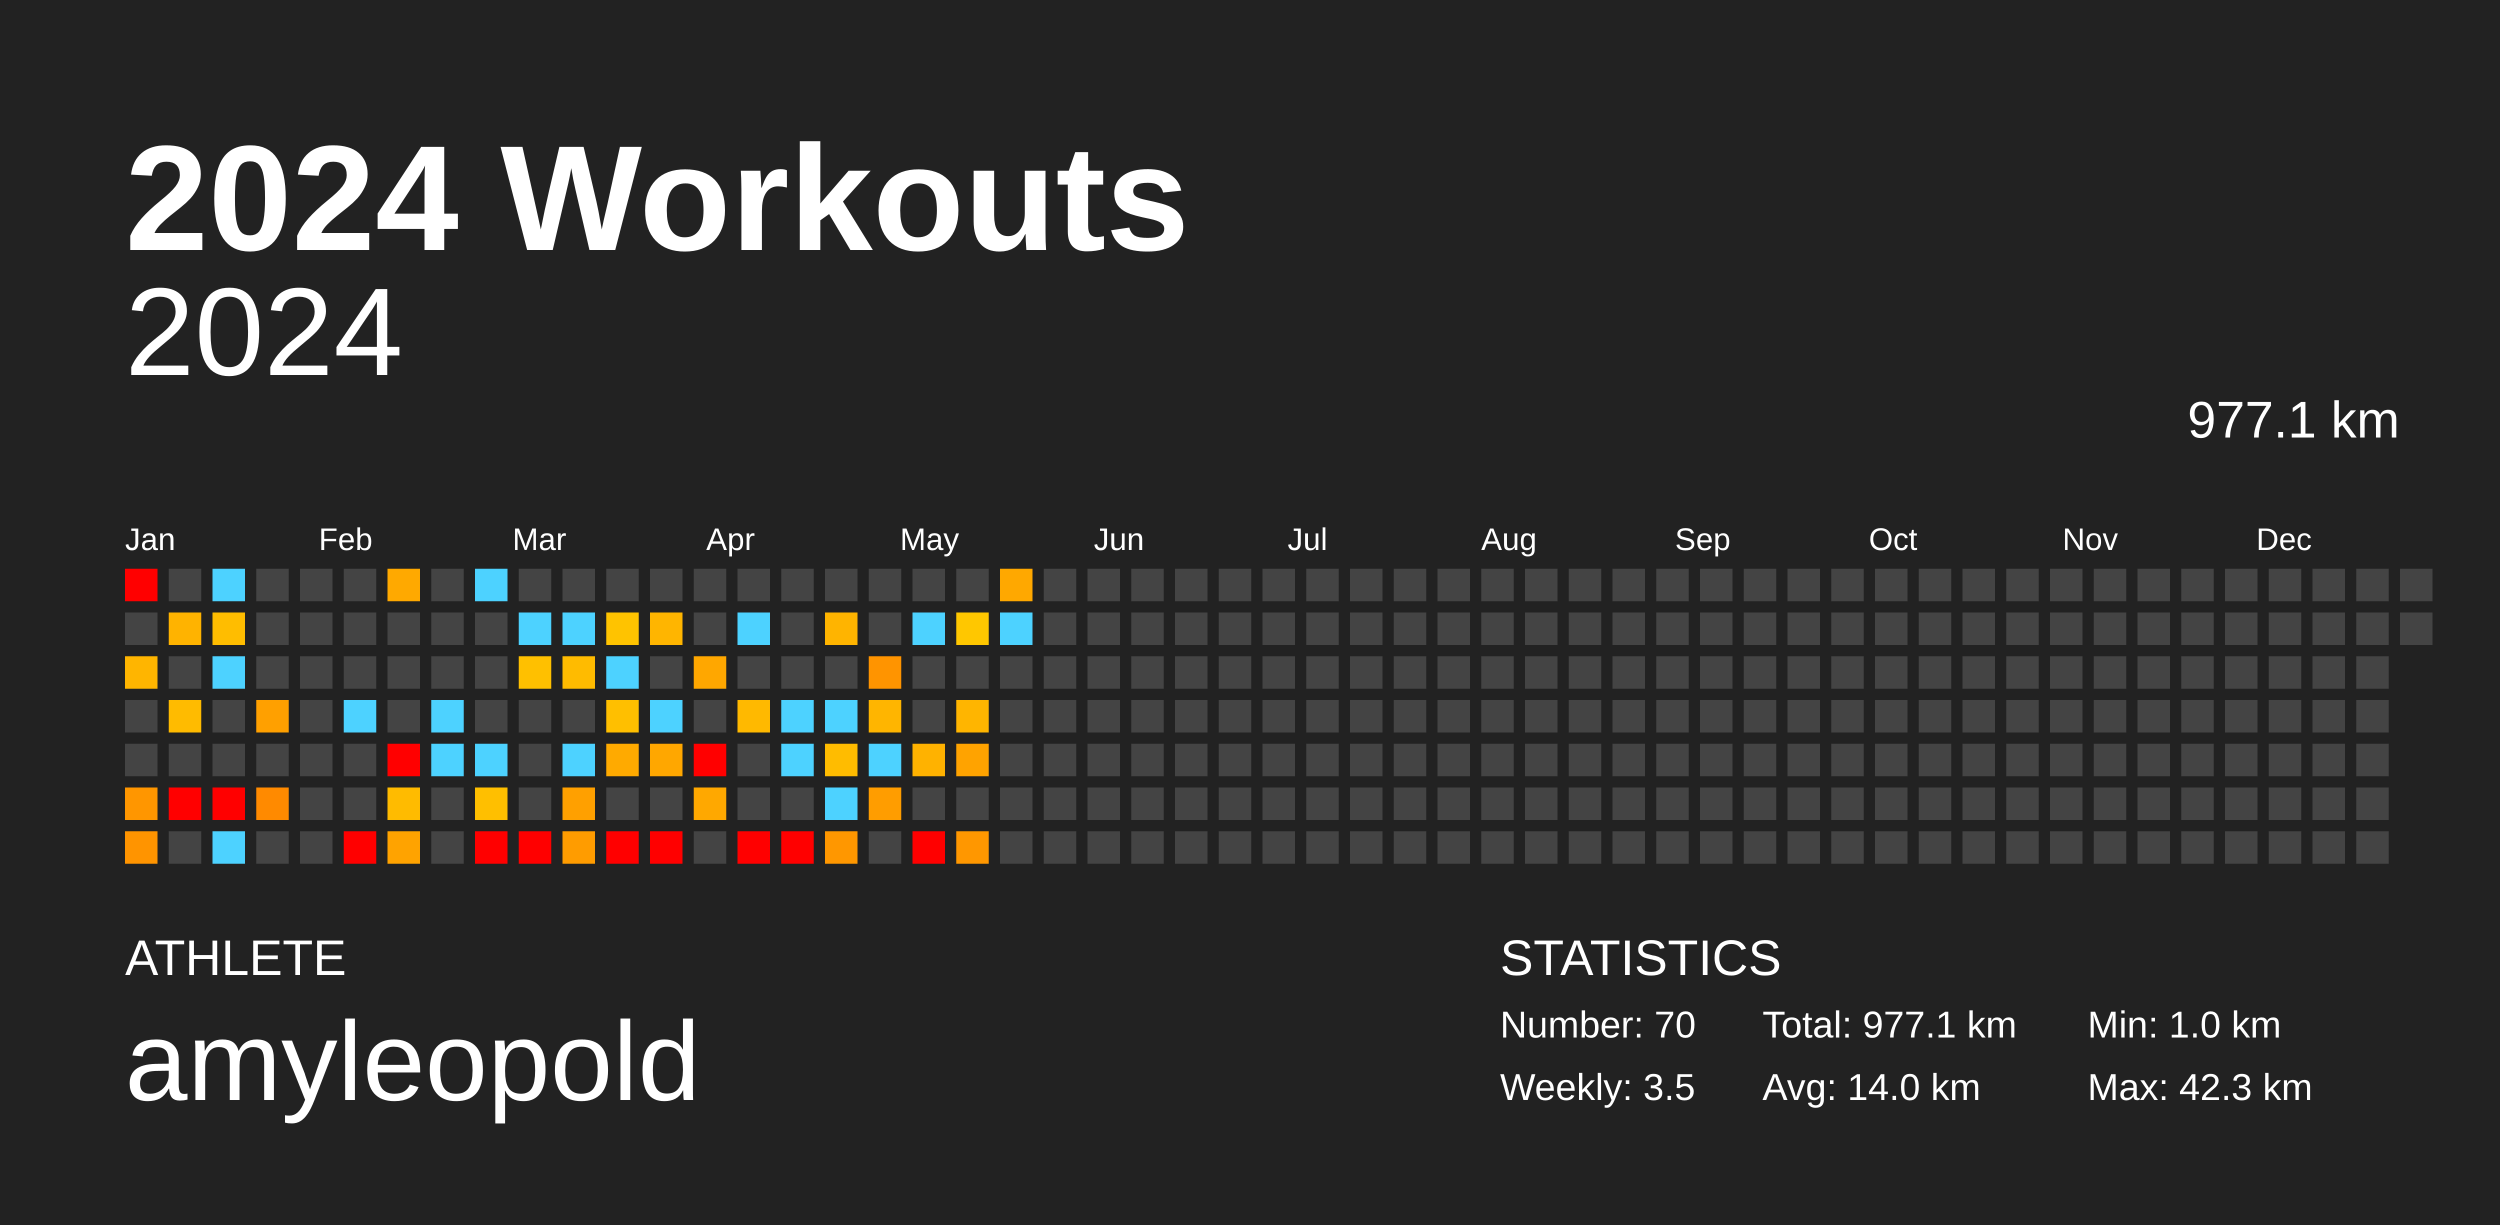
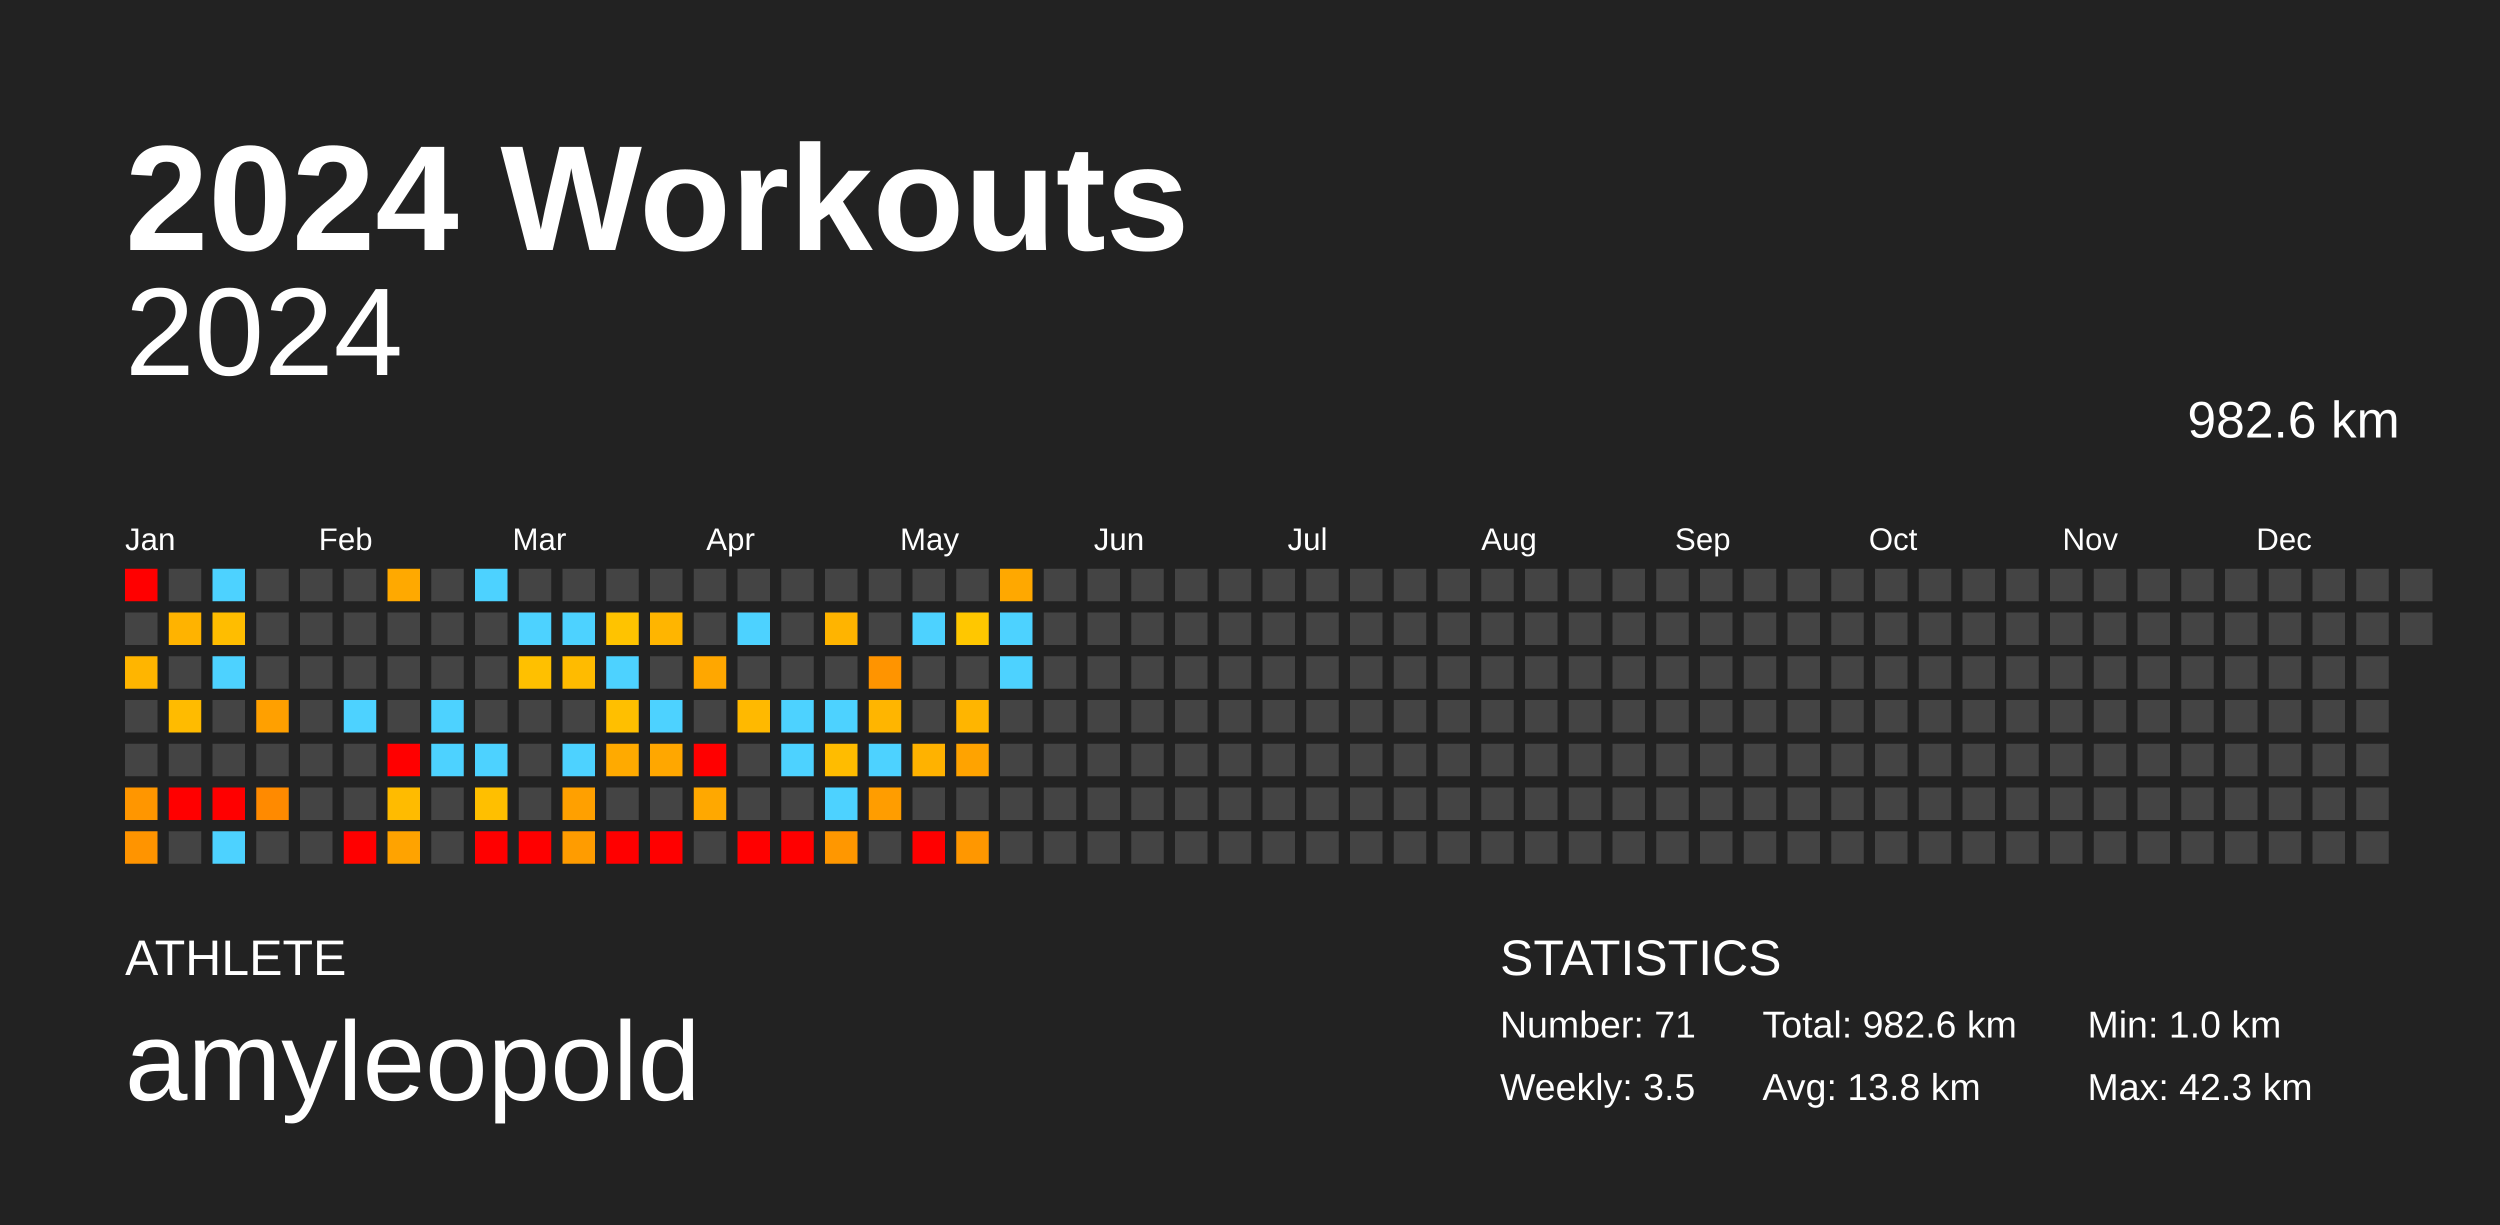
<svg xmlns="http://www.w3.org/2000/svg" baseProfile="full" height="98mm" version="1.1" viewBox="0,0,200,98" width="200mm">
  <defs />
  <rect fill="#222222" height="98" width="200" x="0" y="0" />
  <text fill="#FFFFFF" style="font-size:12px; font-family:Arial; font-weight:bold;" x="10" y="20">2024 Workouts</text>
  <text fill="#FFFFFF" style="font-size:4px; font-family:Arial" x="10" y="78">ATHLETE</text>
  <text fill="#FFFFFF" style="font-size:9px; font-family:Arial" x="10" y="88">amyleopold</text>
  <text fill="#FFFFFF" style="font-size:4px; font-family:Arial" x="120" y="78">STATISTICS</text>
-   <text fill="#FFFFFF" style="font-size:3px; font-family:Arial" x="120" y="83">Number: 70</text>
+   <text fill="#FFFFFF" style="font-size:3px; font-family:Arial" x="120" y="83">Number: 71</text>
  <text fill="#FFFFFF" style="font-size:3px; font-family:Arial" x="120" y="88">Weekly: 3.5</text>
-   <text fill="#FFFFFF" style="font-size:3px; font-family:Arial" x="141" y="83">Total: 977.1 km</text>
-   <text fill="#FFFFFF" style="font-size:3px; font-family:Arial" x="141" y="88">Avg: 14.0 km</text>
+   <text fill="#FFFFFF" style="font-size:3px; font-family:Arial" x="141" y="83">Total: 982.6 km</text>
+   <text fill="#FFFFFF" style="font-size:3px; font-family:Arial" x="141" y="88">Avg: 13.8 km</text>
  <text fill="#FFFFFF" style="font-size:3px; font-family:Arial" x="167" y="83">Min: 1.0 km</text>
  <text fill="#FFFFFF" style="font-size:3px; font-family:Arial" x="167" y="88">Max: 42.3 km</text>
  <text alignment-baseline="hanging" fill="#FFFFFF" style="font-size:10.0px; font-family:Arial;" x="10" y="30">2024</text>
-   <text alignment-baseline="hanging" fill="#FFFFFF" style="font-size:4.125px; font-family:Arial;" x="175" y="35">977.1 km</text>
+   <text alignment-baseline="hanging" fill="#FFFFFF" style="font-size:4.125px; font-family:Arial;" x="175" y="35">982.6 km</text>
  <text fill="#FFFFFF" style="font-size:2.5px; font-family:Arial" x="10.0" y="44">Jan</text>
  <text fill="#FFFFFF" style="font-size:2.5px; font-family:Arial" x="25.5" y="44">Feb</text>
  <text fill="#FFFFFF" style="font-size:2.5px; font-family:Arial" x="41.0" y="44">Mar</text>
  <text fill="#FFFFFF" style="font-size:2.5px; font-family:Arial" x="56.5" y="44">Apr</text>
  <text fill="#FFFFFF" style="font-size:2.5px; font-family:Arial" x="72.0" y="44">May</text>
  <text fill="#FFFFFF" style="font-size:2.5px; font-family:Arial" x="87.5" y="44">Jun</text>
  <text fill="#FFFFFF" style="font-size:2.5px; font-family:Arial" x="103.0" y="44">Jul</text>
  <text fill="#FFFFFF" style="font-size:2.5px; font-family:Arial" x="118.5" y="44">Aug</text>
  <text fill="#FFFFFF" style="font-size:2.5px; font-family:Arial" x="134.0" y="44">Sep</text>
  <text fill="#FFFFFF" style="font-size:2.5px; font-family:Arial" x="149.5" y="44">Oct</text>
  <text fill="#FFFFFF" style="font-size:2.5px; font-family:Arial" x="165.0" y="44">Nov</text>
  <text fill="#FFFFFF" style="font-size:2.5px; font-family:Arial" x="180.5" y="44">Dec</text>
  <rect fill="red" height="2.6" width="2.6" x="10.0" y="45.5" />
  <rect fill="#444444" height="2.6" width="2.6" x="10.0" y="49.0" />
  <rect fill="#ffb500" height="2.6" width="2.6" x="10.0" y="52.5" />
  <rect fill="#444444" height="2.6" width="2.6" x="10.0" y="56.0" />
  <rect fill="#444444" height="2.6" width="2.6" x="10.0" y="59.5" />
  <rect fill="#ff9600" height="2.6" width="2.6" x="10.0" y="63.0" />
  <rect fill="#ff9400" height="2.6" width="2.6" x="10.0" y="66.5" />
  <rect fill="#444444" height="2.6" width="2.6" x="13.5" y="45.5" />
  <rect fill="#ffb300" height="2.6" width="2.6" x="13.5" y="49.0" />
  <rect fill="#444444" height="2.6" width="2.6" x="13.5" y="52.5" />
  <rect fill="#ffbb00" height="2.6" width="2.6" x="13.5" y="56.0" />
  <rect fill="#444444" height="2.6" width="2.6" x="13.5" y="59.5" />
  <rect fill="red" height="2.6" width="2.6" x="13.5" y="63.0" />
  <rect fill="#444444" height="2.6" width="2.6" x="13.5" y="66.5" />
  <rect fill="#4dd2ff" height="2.6" width="2.6" x="17.0" y="45.5" />
  <rect fill="#ffbd00" height="2.6" width="2.6" x="17.0" y="49.0" />
  <rect fill="#4dd2ff" height="2.6" width="2.6" x="17.0" y="52.5" />
  <rect fill="#444444" height="2.6" width="2.6" x="17.0" y="56.0" />
  <rect fill="#444444" height="2.6" width="2.6" x="17.0" y="59.5" />
  <rect fill="red" height="2.6" width="2.6" x="17.0" y="63.0" />
  <rect fill="#4dd2ff" height="2.6" width="2.6" x="17.0" y="66.5" />
  <rect fill="#444444" height="2.6" width="2.6" x="20.5" y="45.5" />
  <rect fill="#444444" height="2.6" width="2.6" x="20.5" y="49.0" />
  <rect fill="#444444" height="2.6" width="2.6" x="20.5" y="52.5" />
  <rect fill="#ffa000" height="2.6" width="2.6" x="20.5" y="56.0" />
  <rect fill="#444444" height="2.6" width="2.6" x="20.5" y="59.5" />
  <rect fill="#ff8a00" height="2.6" width="2.6" x="20.5" y="63.0" />
  <rect fill="#444444" height="2.6" width="2.6" x="20.5" y="66.5" />
  <rect fill="#444444" height="2.6" width="2.6" x="24.0" y="45.5" />
  <rect fill="#444444" height="2.6" width="2.6" x="24.0" y="49.0" />
  <rect fill="#444444" height="2.6" width="2.6" x="24.0" y="52.5" />
  <rect fill="#444444" height="2.6" width="2.6" x="24.0" y="56.0" />
  <rect fill="#444444" height="2.6" width="2.6" x="24.0" y="59.5" />
  <rect fill="#444444" height="2.6" width="2.6" x="24.0" y="63.0" />
  <rect fill="#444444" height="2.6" width="2.6" x="24.0" y="66.5" />
  <rect fill="#444444" height="2.6" width="2.6" x="27.5" y="45.5" />
  <rect fill="#444444" height="2.6" width="2.6" x="27.5" y="49.0" />
  <rect fill="#444444" height="2.6" width="2.6" x="27.5" y="52.5" />
  <rect fill="#4dd2ff" height="2.6" width="2.6" x="27.5" y="56.0" />
  <rect fill="#444444" height="2.6" width="2.6" x="27.5" y="59.5" />
  <rect fill="#444444" height="2.6" width="2.6" x="27.5" y="63.0" />
  <rect fill="red" height="2.6" width="2.6" x="27.5" y="66.5" />
  <rect fill="#ffa900" height="2.6" width="2.6" x="31.0" y="45.5" />
  <rect fill="#444444" height="2.6" width="2.6" x="31.0" y="49.0" />
  <rect fill="#444444" height="2.6" width="2.6" x="31.0" y="52.5" />
  <rect fill="#444444" height="2.6" width="2.6" x="31.0" y="56.0" />
  <rect fill="red" height="2.6" width="2.6" x="31.0" y="59.5" />
  <rect fill="#ffbb00" height="2.6" width="2.6" x="31.0" y="63.0" />
  <rect fill="#ffa300" height="2.6" width="2.6" x="31.0" y="66.5" />
  <rect fill="#444444" height="2.6" width="2.6" x="34.5" y="45.5" />
  <rect fill="#444444" height="2.6" width="2.6" x="34.5" y="49.0" />
  <rect fill="#444444" height="2.6" width="2.6" x="34.5" y="52.5" />
  <rect fill="#4dd2ff" height="2.6" width="2.6" x="34.5" y="56.0" />
  <rect fill="#4dd2ff" height="2.6" width="2.6" x="34.5" y="59.5" />
  <rect fill="#444444" height="2.6" width="2.6" x="34.5" y="63.0" />
  <rect fill="#444444" height="2.6" width="2.6" x="34.5" y="66.5" />
  <rect fill="#4dd2ff" height="2.6" width="2.6" x="38.0" y="45.5" />
  <rect fill="#444444" height="2.6" width="2.6" x="38.0" y="49.0" />
  <rect fill="#444444" height="2.6" width="2.6" x="38.0" y="52.5" />
  <rect fill="#444444" height="2.6" width="2.6" x="38.0" y="56.0" />
  <rect fill="#4dd2ff" height="2.6" width="2.6" x="38.0" y="59.5" />
  <rect fill="#ffbf00" height="2.6" width="2.6" x="38.0" y="63.0" />
  <rect fill="red" height="2.6" width="2.6" x="38.0" y="66.5" />
  <rect fill="#444444" height="2.6" width="2.6" x="41.5" y="45.5" />
  <rect fill="#4dd2ff" height="2.6" width="2.6" x="41.5" y="49.0" />
  <rect fill="#ffc000" height="2.6" width="2.6" x="41.5" y="52.5" />
  <rect fill="#444444" height="2.6" width="2.6" x="41.5" y="56.0" />
  <rect fill="#444444" height="2.6" width="2.6" x="41.5" y="59.5" />
  <rect fill="#444444" height="2.6" width="2.6" x="41.5" y="63.0" />
  <rect fill="red" height="2.6" width="2.6" x="41.5" y="66.5" />
  <rect fill="#444444" height="2.6" width="2.6" x="45.0" y="45.5" />
  <rect fill="#4dd2ff" height="2.6" width="2.6" x="45.0" y="49.0" />
  <rect fill="#ffbb00" height="2.6" width="2.6" x="45.0" y="52.5" />
  <rect fill="#444444" height="2.6" width="2.6" x="45.0" y="56.0" />
  <rect fill="#4dd2ff" height="2.6" width="2.6" x="45.0" y="59.5" />
  <rect fill="#ffa000" height="2.6" width="2.6" x="45.0" y="63.0" />
  <rect fill="#ff9c00" height="2.6" width="2.6" x="45.0" y="66.5" />
  <rect fill="#444444" height="2.6" width="2.6" x="48.5" y="45.5" />
  <rect fill="#ffc300" height="2.6" width="2.6" x="48.5" y="49.0" />
  <rect fill="#4dd2ff" height="2.6" width="2.6" x="48.5" y="52.5" />
  <rect fill="#ffbf00" height="2.6" width="2.6" x="48.5" y="56.0" />
  <rect fill="#ffaa00" height="2.6" width="2.6" x="48.5" y="59.5" />
  <rect fill="#444444" height="2.6" width="2.6" x="48.5" y="63.0" />
  <rect fill="red" height="2.6" width="2.6" x="48.5" y="66.5" />
  <rect fill="#444444" height="2.6" width="2.6" x="52.0" y="45.5" />
  <rect fill="#ffb500" height="2.6" width="2.6" x="52.0" y="49.0" />
  <rect fill="#444444" height="2.6" width="2.6" x="52.0" y="52.5" />
  <rect fill="#4dd2ff" height="2.6" width="2.6" x="52.0" y="56.0" />
  <rect fill="#ffa700" height="2.6" width="2.6" x="52.0" y="59.5" />
  <rect fill="#444444" height="2.6" width="2.6" x="52.0" y="63.0" />
  <rect fill="red" height="2.6" width="2.6" x="52.0" y="66.5" />
  <rect fill="#444444" height="2.6" width="2.6" x="55.5" y="45.5" />
  <rect fill="#444444" height="2.6" width="2.6" x="55.5" y="49.0" />
  <rect fill="#ffa700" height="2.6" width="2.6" x="55.5" y="52.5" />
  <rect fill="#444444" height="2.6" width="2.6" x="55.5" y="56.0" />
  <rect fill="red" height="2.6" width="2.6" x="55.5" y="59.5" />
  <rect fill="#ffa800" height="2.6" width="2.6" x="55.5" y="63.0" />
  <rect fill="#444444" height="2.6" width="2.6" x="55.5" y="66.5" />
  <rect fill="#444444" height="2.6" width="2.6" x="59.0" y="45.5" />
  <rect fill="#4dd2ff" height="2.6" width="2.6" x="59.0" y="49.0" />
  <rect fill="#444444" height="2.6" width="2.6" x="59.0" y="52.5" />
  <rect fill="#ffb900" height="2.6" width="2.6" x="59.0" y="56.0" />
  <rect fill="#444444" height="2.6" width="2.6" x="59.0" y="59.5" />
  <rect fill="#444444" height="2.6" width="2.6" x="59.0" y="63.0" />
  <rect fill="red" height="2.6" width="2.6" x="59.0" y="66.5" />
  <rect fill="#444444" height="2.6" width="2.6" x="62.5" y="45.5" />
  <rect fill="#444444" height="2.6" width="2.6" x="62.5" y="49.0" />
  <rect fill="#444444" height="2.6" width="2.6" x="62.5" y="52.5" />
  <rect fill="#4dd2ff" height="2.6" width="2.6" x="62.5" y="56.0" />
  <rect fill="#4dd2ff" height="2.6" width="2.6" x="62.5" y="59.5" />
  <rect fill="#444444" height="2.6" width="2.6" x="62.5" y="63.0" />
  <rect fill="red" height="2.6" width="2.6" x="62.5" y="66.5" />
  <rect fill="#444444" height="2.6" width="2.6" x="66.0" y="45.5" />
  <rect fill="#ffb400" height="2.6" width="2.6" x="66.0" y="49.0" />
  <rect fill="#444444" height="2.6" width="2.6" x="66.0" y="52.5" />
  <rect fill="#4dd2ff" height="2.6" width="2.6" x="66.0" y="56.0" />
  <rect fill="#ffbc00" height="2.6" width="2.6" x="66.0" y="59.5" />
  <rect fill="#4dd2ff" height="2.6" width="2.6" x="66.0" y="63.0" />
  <rect fill="#ff9700" height="2.6" width="2.6" x="66.0" y="66.5" />
  <rect fill="#444444" height="2.6" width="2.6" x="69.5" y="45.5" />
  <rect fill="#444444" height="2.6" width="2.6" x="69.5" y="49.0" />
  <rect fill="#ff9400" height="2.6" width="2.6" x="69.5" y="52.5" />
  <rect fill="#ffb500" height="2.6" width="2.6" x="69.5" y="56.0" />
  <rect fill="#4dd2ff" height="2.6" width="2.6" x="69.5" y="59.5" />
  <rect fill="#ff9d00" height="2.6" width="2.6" x="69.5" y="63.0" />
  <rect fill="#444444" height="2.6" width="2.6" x="69.5" y="66.5" />
  <rect fill="#444444" height="2.6" width="2.6" x="73.0" y="45.5" />
  <rect fill="#4dd2ff" height="2.6" width="2.6" x="73.0" y="49.0" />
  <rect fill="#444444" height="2.6" width="2.6" x="73.0" y="52.5" />
  <rect fill="#444444" height="2.6" width="2.6" x="73.0" y="56.0" />
  <rect fill="#ffb200" height="2.6" width="2.6" x="73.0" y="59.5" />
  <rect fill="#444444" height="2.6" width="2.6" x="73.0" y="63.0" />
  <rect fill="red" height="2.6" width="2.6" x="73.0" y="66.5" />
  <rect fill="#444444" height="2.6" width="2.6" x="76.5" y="45.5" />
  <rect fill="#ffc700" height="2.6" width="2.6" x="76.5" y="49.0" />
  <rect fill="#444444" height="2.6" width="2.6" x="76.5" y="52.5" />
  <rect fill="#ffb500" height="2.6" width="2.6" x="76.5" y="56.0" />
  <rect fill="#ffa300" height="2.6" width="2.6" x="76.5" y="59.5" />
  <rect fill="#444444" height="2.6" width="2.6" x="76.5" y="63.0" />
  <rect fill="#ff9700" height="2.6" width="2.6" x="76.5" y="66.5" />
  <rect fill="#ffa800" height="2.6" width="2.6" x="80.0" y="45.5" />
  <rect fill="#4dd2ff" height="2.6" width="2.6" x="80.0" y="49.0" />
-   <rect fill="#444444" height="2.6" width="2.6" x="80.0" y="52.5" />
+   <rect fill="#4dd2ff" height="2.6" width="2.6" x="80.0" y="52.5" />
  <rect fill="#444444" height="2.6" width="2.6" x="80.0" y="56.0" />
  <rect fill="#444444" height="2.6" width="2.6" x="80.0" y="59.5" />
  <rect fill="#444444" height="2.6" width="2.6" x="80.0" y="63.0" />
  <rect fill="#444444" height="2.6" width="2.6" x="80.0" y="66.5" />
  <rect fill="#444444" height="2.6" width="2.6" x="83.5" y="45.5" />
  <rect fill="#444444" height="2.6" width="2.6" x="83.5" y="49.0" />
  <rect fill="#444444" height="2.6" width="2.6" x="83.5" y="52.5" />
  <rect fill="#444444" height="2.6" width="2.6" x="83.5" y="56.0" />
  <rect fill="#444444" height="2.6" width="2.6" x="83.5" y="59.5" />
  <rect fill="#444444" height="2.6" width="2.6" x="83.5" y="63.0" />
  <rect fill="#444444" height="2.6" width="2.6" x="83.5" y="66.5" />
  <rect fill="#444444" height="2.6" width="2.6" x="87.0" y="45.5" />
  <rect fill="#444444" height="2.6" width="2.6" x="87.0" y="49.0" />
  <rect fill="#444444" height="2.6" width="2.6" x="87.0" y="52.5" />
  <rect fill="#444444" height="2.6" width="2.6" x="87.0" y="56.0" />
  <rect fill="#444444" height="2.6" width="2.6" x="87.0" y="59.5" />
  <rect fill="#444444" height="2.6" width="2.6" x="87.0" y="63.0" />
  <rect fill="#444444" height="2.6" width="2.6" x="87.0" y="66.5" />
  <rect fill="#444444" height="2.6" width="2.6" x="90.5" y="45.5" />
  <rect fill="#444444" height="2.6" width="2.6" x="90.5" y="49.0" />
  <rect fill="#444444" height="2.6" width="2.6" x="90.5" y="52.5" />
  <rect fill="#444444" height="2.6" width="2.6" x="90.5" y="56.0" />
  <rect fill="#444444" height="2.6" width="2.6" x="90.5" y="59.5" />
  <rect fill="#444444" height="2.6" width="2.6" x="90.5" y="63.0" />
  <rect fill="#444444" height="2.6" width="2.6" x="90.5" y="66.5" />
  <rect fill="#444444" height="2.6" width="2.6" x="94.0" y="45.5" />
  <rect fill="#444444" height="2.6" width="2.6" x="94.0" y="49.0" />
  <rect fill="#444444" height="2.6" width="2.6" x="94.0" y="52.5" />
  <rect fill="#444444" height="2.6" width="2.6" x="94.0" y="56.0" />
  <rect fill="#444444" height="2.6" width="2.6" x="94.0" y="59.5" />
  <rect fill="#444444" height="2.6" width="2.6" x="94.0" y="63.0" />
  <rect fill="#444444" height="2.6" width="2.6" x="94.0" y="66.5" />
  <rect fill="#444444" height="2.6" width="2.6" x="97.5" y="45.5" />
  <rect fill="#444444" height="2.6" width="2.6" x="97.5" y="49.0" />
  <rect fill="#444444" height="2.6" width="2.6" x="97.5" y="52.5" />
  <rect fill="#444444" height="2.6" width="2.6" x="97.5" y="56.0" />
  <rect fill="#444444" height="2.6" width="2.6" x="97.5" y="59.5" />
  <rect fill="#444444" height="2.6" width="2.6" x="97.5" y="63.0" />
  <rect fill="#444444" height="2.6" width="2.6" x="97.5" y="66.5" />
  <rect fill="#444444" height="2.6" width="2.6" x="101.0" y="45.5" />
  <rect fill="#444444" height="2.6" width="2.6" x="101.0" y="49.0" />
  <rect fill="#444444" height="2.6" width="2.6" x="101.0" y="52.5" />
  <rect fill="#444444" height="2.6" width="2.6" x="101.0" y="56.0" />
  <rect fill="#444444" height="2.6" width="2.6" x="101.0" y="59.5" />
  <rect fill="#444444" height="2.6" width="2.6" x="101.0" y="63.0" />
  <rect fill="#444444" height="2.6" width="2.6" x="101.0" y="66.5" />
  <rect fill="#444444" height="2.6" width="2.6" x="104.5" y="45.5" />
  <rect fill="#444444" height="2.6" width="2.6" x="104.5" y="49.0" />
  <rect fill="#444444" height="2.6" width="2.6" x="104.5" y="52.5" />
  <rect fill="#444444" height="2.6" width="2.6" x="104.5" y="56.0" />
  <rect fill="#444444" height="2.6" width="2.6" x="104.5" y="59.5" />
  <rect fill="#444444" height="2.6" width="2.6" x="104.5" y="63.0" />
  <rect fill="#444444" height="2.6" width="2.6" x="104.5" y="66.5" />
  <rect fill="#444444" height="2.6" width="2.6" x="108.0" y="45.5" />
  <rect fill="#444444" height="2.6" width="2.6" x="108.0" y="49.0" />
  <rect fill="#444444" height="2.6" width="2.6" x="108.0" y="52.5" />
  <rect fill="#444444" height="2.6" width="2.6" x="108.0" y="56.0" />
  <rect fill="#444444" height="2.6" width="2.6" x="108.0" y="59.5" />
  <rect fill="#444444" height="2.6" width="2.6" x="108.0" y="63.0" />
  <rect fill="#444444" height="2.6" width="2.6" x="108.0" y="66.5" />
  <rect fill="#444444" height="2.6" width="2.6" x="111.5" y="45.5" />
  <rect fill="#444444" height="2.6" width="2.6" x="111.5" y="49.0" />
  <rect fill="#444444" height="2.6" width="2.6" x="111.5" y="52.5" />
  <rect fill="#444444" height="2.6" width="2.6" x="111.5" y="56.0" />
  <rect fill="#444444" height="2.6" width="2.6" x="111.5" y="59.5" />
  <rect fill="#444444" height="2.6" width="2.6" x="111.5" y="63.0" />
  <rect fill="#444444" height="2.6" width="2.6" x="111.5" y="66.5" />
  <rect fill="#444444" height="2.6" width="2.6" x="115.0" y="45.5" />
  <rect fill="#444444" height="2.6" width="2.6" x="115.0" y="49.0" />
  <rect fill="#444444" height="2.6" width="2.6" x="115.0" y="52.5" />
  <rect fill="#444444" height="2.6" width="2.6" x="115.0" y="56.0" />
  <rect fill="#444444" height="2.6" width="2.6" x="115.0" y="59.5" />
  <rect fill="#444444" height="2.6" width="2.6" x="115.0" y="63.0" />
  <rect fill="#444444" height="2.6" width="2.6" x="115.0" y="66.5" />
  <rect fill="#444444" height="2.6" width="2.6" x="118.5" y="45.5" />
  <rect fill="#444444" height="2.6" width="2.6" x="118.5" y="49.0" />
  <rect fill="#444444" height="2.6" width="2.6" x="118.5" y="52.5" />
  <rect fill="#444444" height="2.6" width="2.6" x="118.5" y="56.0" />
  <rect fill="#444444" height="2.6" width="2.6" x="118.5" y="59.5" />
  <rect fill="#444444" height="2.6" width="2.6" x="118.5" y="63.0" />
  <rect fill="#444444" height="2.6" width="2.6" x="118.5" y="66.5" />
  <rect fill="#444444" height="2.6" width="2.6" x="122.0" y="45.5" />
  <rect fill="#444444" height="2.6" width="2.6" x="122.0" y="49.0" />
  <rect fill="#444444" height="2.6" width="2.6" x="122.0" y="52.5" />
  <rect fill="#444444" height="2.6" width="2.6" x="122.0" y="56.0" />
  <rect fill="#444444" height="2.6" width="2.6" x="122.0" y="59.5" />
  <rect fill="#444444" height="2.6" width="2.6" x="122.0" y="63.0" />
  <rect fill="#444444" height="2.6" width="2.6" x="122.0" y="66.5" />
  <rect fill="#444444" height="2.6" width="2.6" x="125.5" y="45.5" />
  <rect fill="#444444" height="2.6" width="2.6" x="125.5" y="49.0" />
  <rect fill="#444444" height="2.6" width="2.6" x="125.5" y="52.5" />
  <rect fill="#444444" height="2.6" width="2.6" x="125.5" y="56.0" />
  <rect fill="#444444" height="2.6" width="2.6" x="125.5" y="59.5" />
  <rect fill="#444444" height="2.6" width="2.6" x="125.5" y="63.0" />
  <rect fill="#444444" height="2.6" width="2.6" x="125.5" y="66.5" />
  <rect fill="#444444" height="2.6" width="2.6" x="129.0" y="45.5" />
  <rect fill="#444444" height="2.6" width="2.6" x="129.0" y="49.0" />
  <rect fill="#444444" height="2.6" width="2.6" x="129.0" y="52.5" />
  <rect fill="#444444" height="2.6" width="2.6" x="129.0" y="56.0" />
  <rect fill="#444444" height="2.6" width="2.6" x="129.0" y="59.5" />
  <rect fill="#444444" height="2.6" width="2.6" x="129.0" y="63.0" />
  <rect fill="#444444" height="2.6" width="2.6" x="129.0" y="66.5" />
  <rect fill="#444444" height="2.6" width="2.6" x="132.5" y="45.5" />
  <rect fill="#444444" height="2.6" width="2.6" x="132.5" y="49.0" />
  <rect fill="#444444" height="2.6" width="2.6" x="132.5" y="52.5" />
  <rect fill="#444444" height="2.6" width="2.6" x="132.5" y="56.0" />
  <rect fill="#444444" height="2.6" width="2.6" x="132.5" y="59.5" />
  <rect fill="#444444" height="2.6" width="2.6" x="132.5" y="63.0" />
  <rect fill="#444444" height="2.6" width="2.6" x="132.5" y="66.5" />
  <rect fill="#444444" height="2.6" width="2.6" x="136.0" y="45.5" />
  <rect fill="#444444" height="2.6" width="2.6" x="136.0" y="49.0" />
  <rect fill="#444444" height="2.6" width="2.6" x="136.0" y="52.5" />
  <rect fill="#444444" height="2.6" width="2.6" x="136.0" y="56.0" />
  <rect fill="#444444" height="2.6" width="2.6" x="136.0" y="59.5" />
  <rect fill="#444444" height="2.6" width="2.6" x="136.0" y="63.0" />
  <rect fill="#444444" height="2.6" width="2.6" x="136.0" y="66.5" />
  <rect fill="#444444" height="2.6" width="2.6" x="139.5" y="45.5" />
  <rect fill="#444444" height="2.6" width="2.6" x="139.5" y="49.0" />
  <rect fill="#444444" height="2.6" width="2.6" x="139.5" y="52.5" />
  <rect fill="#444444" height="2.6" width="2.6" x="139.5" y="56.0" />
  <rect fill="#444444" height="2.6" width="2.6" x="139.5" y="59.5" />
  <rect fill="#444444" height="2.6" width="2.6" x="139.5" y="63.0" />
  <rect fill="#444444" height="2.6" width="2.6" x="139.5" y="66.5" />
  <rect fill="#444444" height="2.6" width="2.6" x="143.0" y="45.5" />
  <rect fill="#444444" height="2.6" width="2.6" x="143.0" y="49.0" />
  <rect fill="#444444" height="2.6" width="2.6" x="143.0" y="52.5" />
  <rect fill="#444444" height="2.6" width="2.6" x="143.0" y="56.0" />
  <rect fill="#444444" height="2.6" width="2.6" x="143.0" y="59.5" />
  <rect fill="#444444" height="2.6" width="2.6" x="143.0" y="63.0" />
  <rect fill="#444444" height="2.6" width="2.6" x="143.0" y="66.5" />
  <rect fill="#444444" height="2.6" width="2.6" x="146.5" y="45.5" />
  <rect fill="#444444" height="2.6" width="2.6" x="146.5" y="49.0" />
  <rect fill="#444444" height="2.6" width="2.6" x="146.5" y="52.5" />
  <rect fill="#444444" height="2.6" width="2.6" x="146.5" y="56.0" />
  <rect fill="#444444" height="2.6" width="2.6" x="146.5" y="59.5" />
  <rect fill="#444444" height="2.6" width="2.6" x="146.5" y="63.0" />
  <rect fill="#444444" height="2.6" width="2.6" x="146.5" y="66.5" />
  <rect fill="#444444" height="2.6" width="2.6" x="150.0" y="45.5" />
  <rect fill="#444444" height="2.6" width="2.6" x="150.0" y="49.0" />
  <rect fill="#444444" height="2.6" width="2.6" x="150.0" y="52.5" />
  <rect fill="#444444" height="2.6" width="2.6" x="150.0" y="56.0" />
  <rect fill="#444444" height="2.6" width="2.6" x="150.0" y="59.5" />
  <rect fill="#444444" height="2.6" width="2.6" x="150.0" y="63.0" />
  <rect fill="#444444" height="2.6" width="2.6" x="150.0" y="66.5" />
  <rect fill="#444444" height="2.6" width="2.6" x="153.5" y="45.5" />
  <rect fill="#444444" height="2.6" width="2.6" x="153.5" y="49.0" />
  <rect fill="#444444" height="2.6" width="2.6" x="153.5" y="52.5" />
  <rect fill="#444444" height="2.6" width="2.6" x="153.5" y="56.0" />
  <rect fill="#444444" height="2.6" width="2.6" x="153.5" y="59.5" />
  <rect fill="#444444" height="2.6" width="2.6" x="153.5" y="63.0" />
  <rect fill="#444444" height="2.6" width="2.6" x="153.5" y="66.5" />
  <rect fill="#444444" height="2.6" width="2.6" x="157.0" y="45.5" />
  <rect fill="#444444" height="2.6" width="2.6" x="157.0" y="49.0" />
  <rect fill="#444444" height="2.6" width="2.6" x="157.0" y="52.5" />
  <rect fill="#444444" height="2.6" width="2.6" x="157.0" y="56.0" />
  <rect fill="#444444" height="2.6" width="2.6" x="157.0" y="59.5" />
  <rect fill="#444444" height="2.6" width="2.6" x="157.0" y="63.0" />
  <rect fill="#444444" height="2.6" width="2.6" x="157.0" y="66.5" />
  <rect fill="#444444" height="2.6" width="2.6" x="160.5" y="45.5" />
  <rect fill="#444444" height="2.6" width="2.6" x="160.5" y="49.0" />
  <rect fill="#444444" height="2.6" width="2.6" x="160.5" y="52.5" />
  <rect fill="#444444" height="2.6" width="2.6" x="160.5" y="56.0" />
  <rect fill="#444444" height="2.6" width="2.6" x="160.5" y="59.5" />
  <rect fill="#444444" height="2.6" width="2.6" x="160.5" y="63.0" />
  <rect fill="#444444" height="2.6" width="2.6" x="160.5" y="66.5" />
  <rect fill="#444444" height="2.6" width="2.6" x="164.0" y="45.5" />
  <rect fill="#444444" height="2.6" width="2.6" x="164.0" y="49.0" />
  <rect fill="#444444" height="2.6" width="2.6" x="164.0" y="52.5" />
  <rect fill="#444444" height="2.6" width="2.6" x="164.0" y="56.0" />
  <rect fill="#444444" height="2.6" width="2.6" x="164.0" y="59.5" />
  <rect fill="#444444" height="2.6" width="2.6" x="164.0" y="63.0" />
  <rect fill="#444444" height="2.6" width="2.6" x="164.0" y="66.5" />
  <rect fill="#444444" height="2.6" width="2.6" x="167.5" y="45.5" />
  <rect fill="#444444" height="2.6" width="2.6" x="167.5" y="49.0" />
  <rect fill="#444444" height="2.6" width="2.6" x="167.5" y="52.5" />
  <rect fill="#444444" height="2.6" width="2.6" x="167.5" y="56.0" />
  <rect fill="#444444" height="2.6" width="2.6" x="167.5" y="59.5" />
  <rect fill="#444444" height="2.6" width="2.6" x="167.5" y="63.0" />
  <rect fill="#444444" height="2.6" width="2.6" x="167.5" y="66.5" />
  <rect fill="#444444" height="2.6" width="2.6" x="171.0" y="45.5" />
  <rect fill="#444444" height="2.6" width="2.6" x="171.0" y="49.0" />
  <rect fill="#444444" height="2.6" width="2.6" x="171.0" y="52.5" />
  <rect fill="#444444" height="2.6" width="2.6" x="171.0" y="56.0" />
  <rect fill="#444444" height="2.6" width="2.6" x="171.0" y="59.5" />
  <rect fill="#444444" height="2.6" width="2.6" x="171.0" y="63.0" />
  <rect fill="#444444" height="2.6" width="2.6" x="171.0" y="66.5" />
  <rect fill="#444444" height="2.6" width="2.6" x="174.5" y="45.5" />
  <rect fill="#444444" height="2.6" width="2.6" x="174.5" y="49.0" />
  <rect fill="#444444" height="2.6" width="2.6" x="174.5" y="52.5" />
  <rect fill="#444444" height="2.6" width="2.6" x="174.5" y="56.0" />
  <rect fill="#444444" height="2.6" width="2.6" x="174.5" y="59.5" />
  <rect fill="#444444" height="2.6" width="2.6" x="174.5" y="63.0" />
  <rect fill="#444444" height="2.6" width="2.6" x="174.5" y="66.5" />
  <rect fill="#444444" height="2.6" width="2.6" x="178.0" y="45.5" />
  <rect fill="#444444" height="2.6" width="2.6" x="178.0" y="49.0" />
  <rect fill="#444444" height="2.6" width="2.6" x="178.0" y="52.5" />
  <rect fill="#444444" height="2.6" width="2.6" x="178.0" y="56.0" />
  <rect fill="#444444" height="2.6" width="2.6" x="178.0" y="59.5" />
  <rect fill="#444444" height="2.6" width="2.6" x="178.0" y="63.0" />
  <rect fill="#444444" height="2.6" width="2.6" x="178.0" y="66.5" />
  <rect fill="#444444" height="2.6" width="2.6" x="181.5" y="45.5" />
  <rect fill="#444444" height="2.6" width="2.6" x="181.5" y="49.0" />
  <rect fill="#444444" height="2.6" width="2.6" x="181.5" y="52.5" />
  <rect fill="#444444" height="2.6" width="2.6" x="181.5" y="56.0" />
  <rect fill="#444444" height="2.6" width="2.6" x="181.5" y="59.5" />
  <rect fill="#444444" height="2.6" width="2.6" x="181.5" y="63.0" />
  <rect fill="#444444" height="2.6" width="2.6" x="181.5" y="66.5" />
  <rect fill="#444444" height="2.6" width="2.6" x="185.0" y="45.5" />
  <rect fill="#444444" height="2.6" width="2.6" x="185.0" y="49.0" />
  <rect fill="#444444" height="2.6" width="2.6" x="185.0" y="52.5" />
  <rect fill="#444444" height="2.6" width="2.6" x="185.0" y="56.0" />
  <rect fill="#444444" height="2.6" width="2.6" x="185.0" y="59.5" />
  <rect fill="#444444" height="2.6" width="2.6" x="185.0" y="63.0" />
  <rect fill="#444444" height="2.6" width="2.6" x="185.0" y="66.5" />
  <rect fill="#444444" height="2.6" width="2.6" x="188.5" y="45.5" />
  <rect fill="#444444" height="2.6" width="2.6" x="188.5" y="49.0" />
  <rect fill="#444444" height="2.6" width="2.6" x="188.5" y="52.5" />
  <rect fill="#444444" height="2.6" width="2.6" x="188.5" y="56.0" />
  <rect fill="#444444" height="2.6" width="2.6" x="188.5" y="59.5" />
  <rect fill="#444444" height="2.6" width="2.6" x="188.5" y="63.0" />
  <rect fill="#444444" height="2.6" width="2.6" x="188.5" y="66.5" />
  <rect fill="#444444" height="2.6" width="2.6" x="192.0" y="45.5" />
  <rect fill="#444444" height="2.6" width="2.6" x="192.0" y="49.0" />
</svg>
